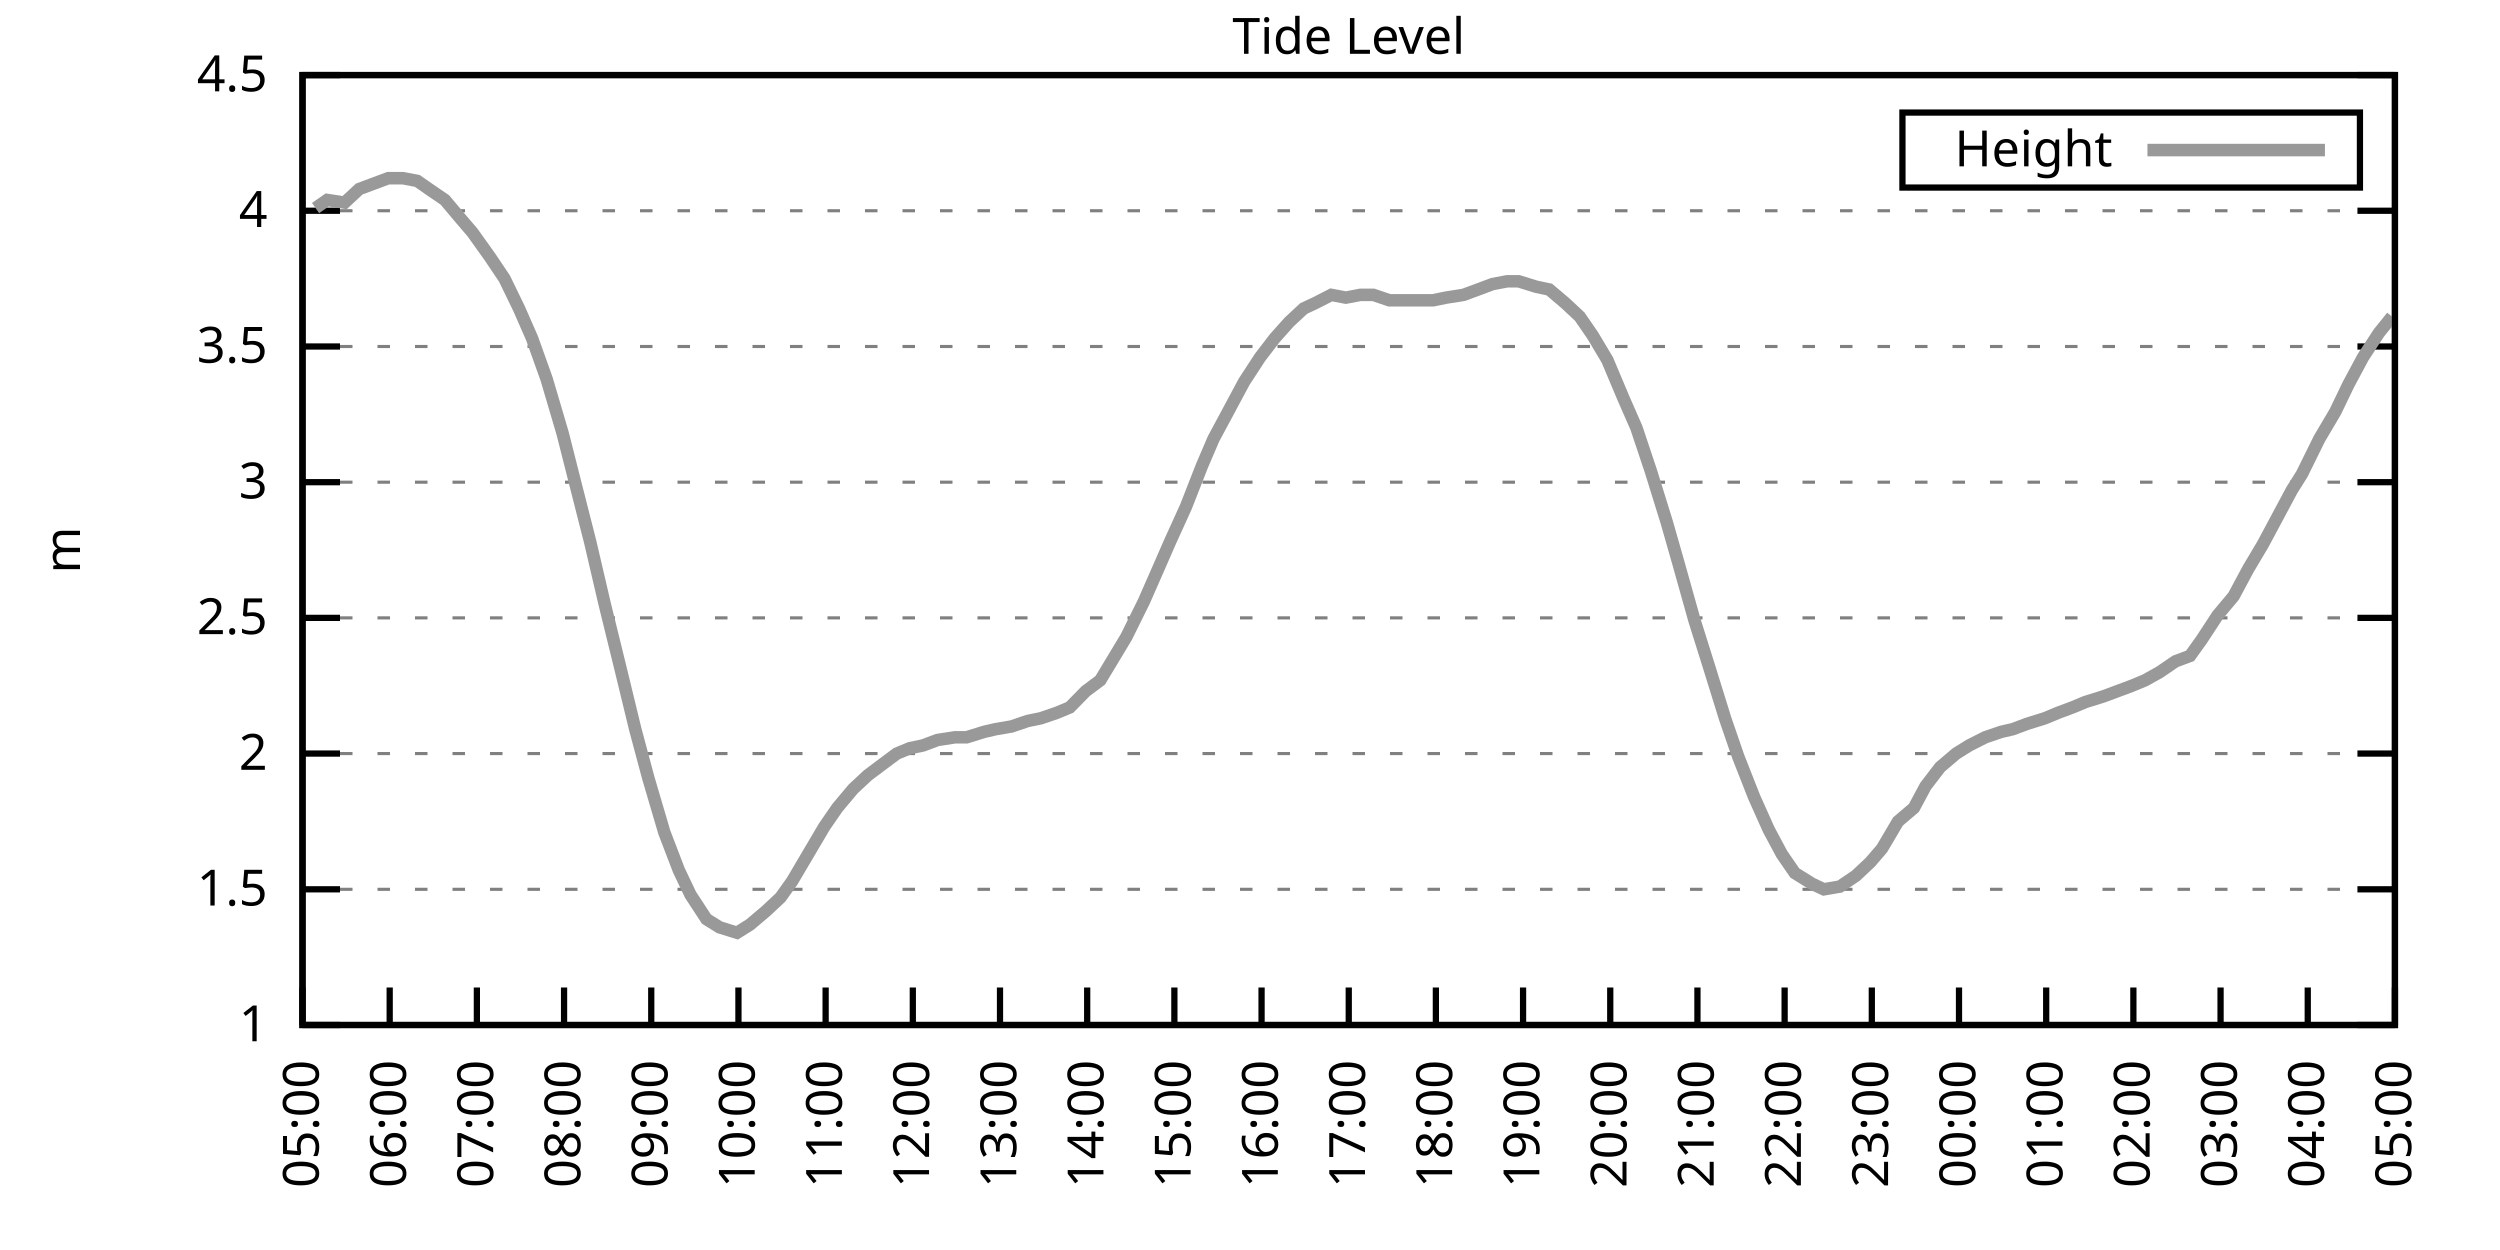
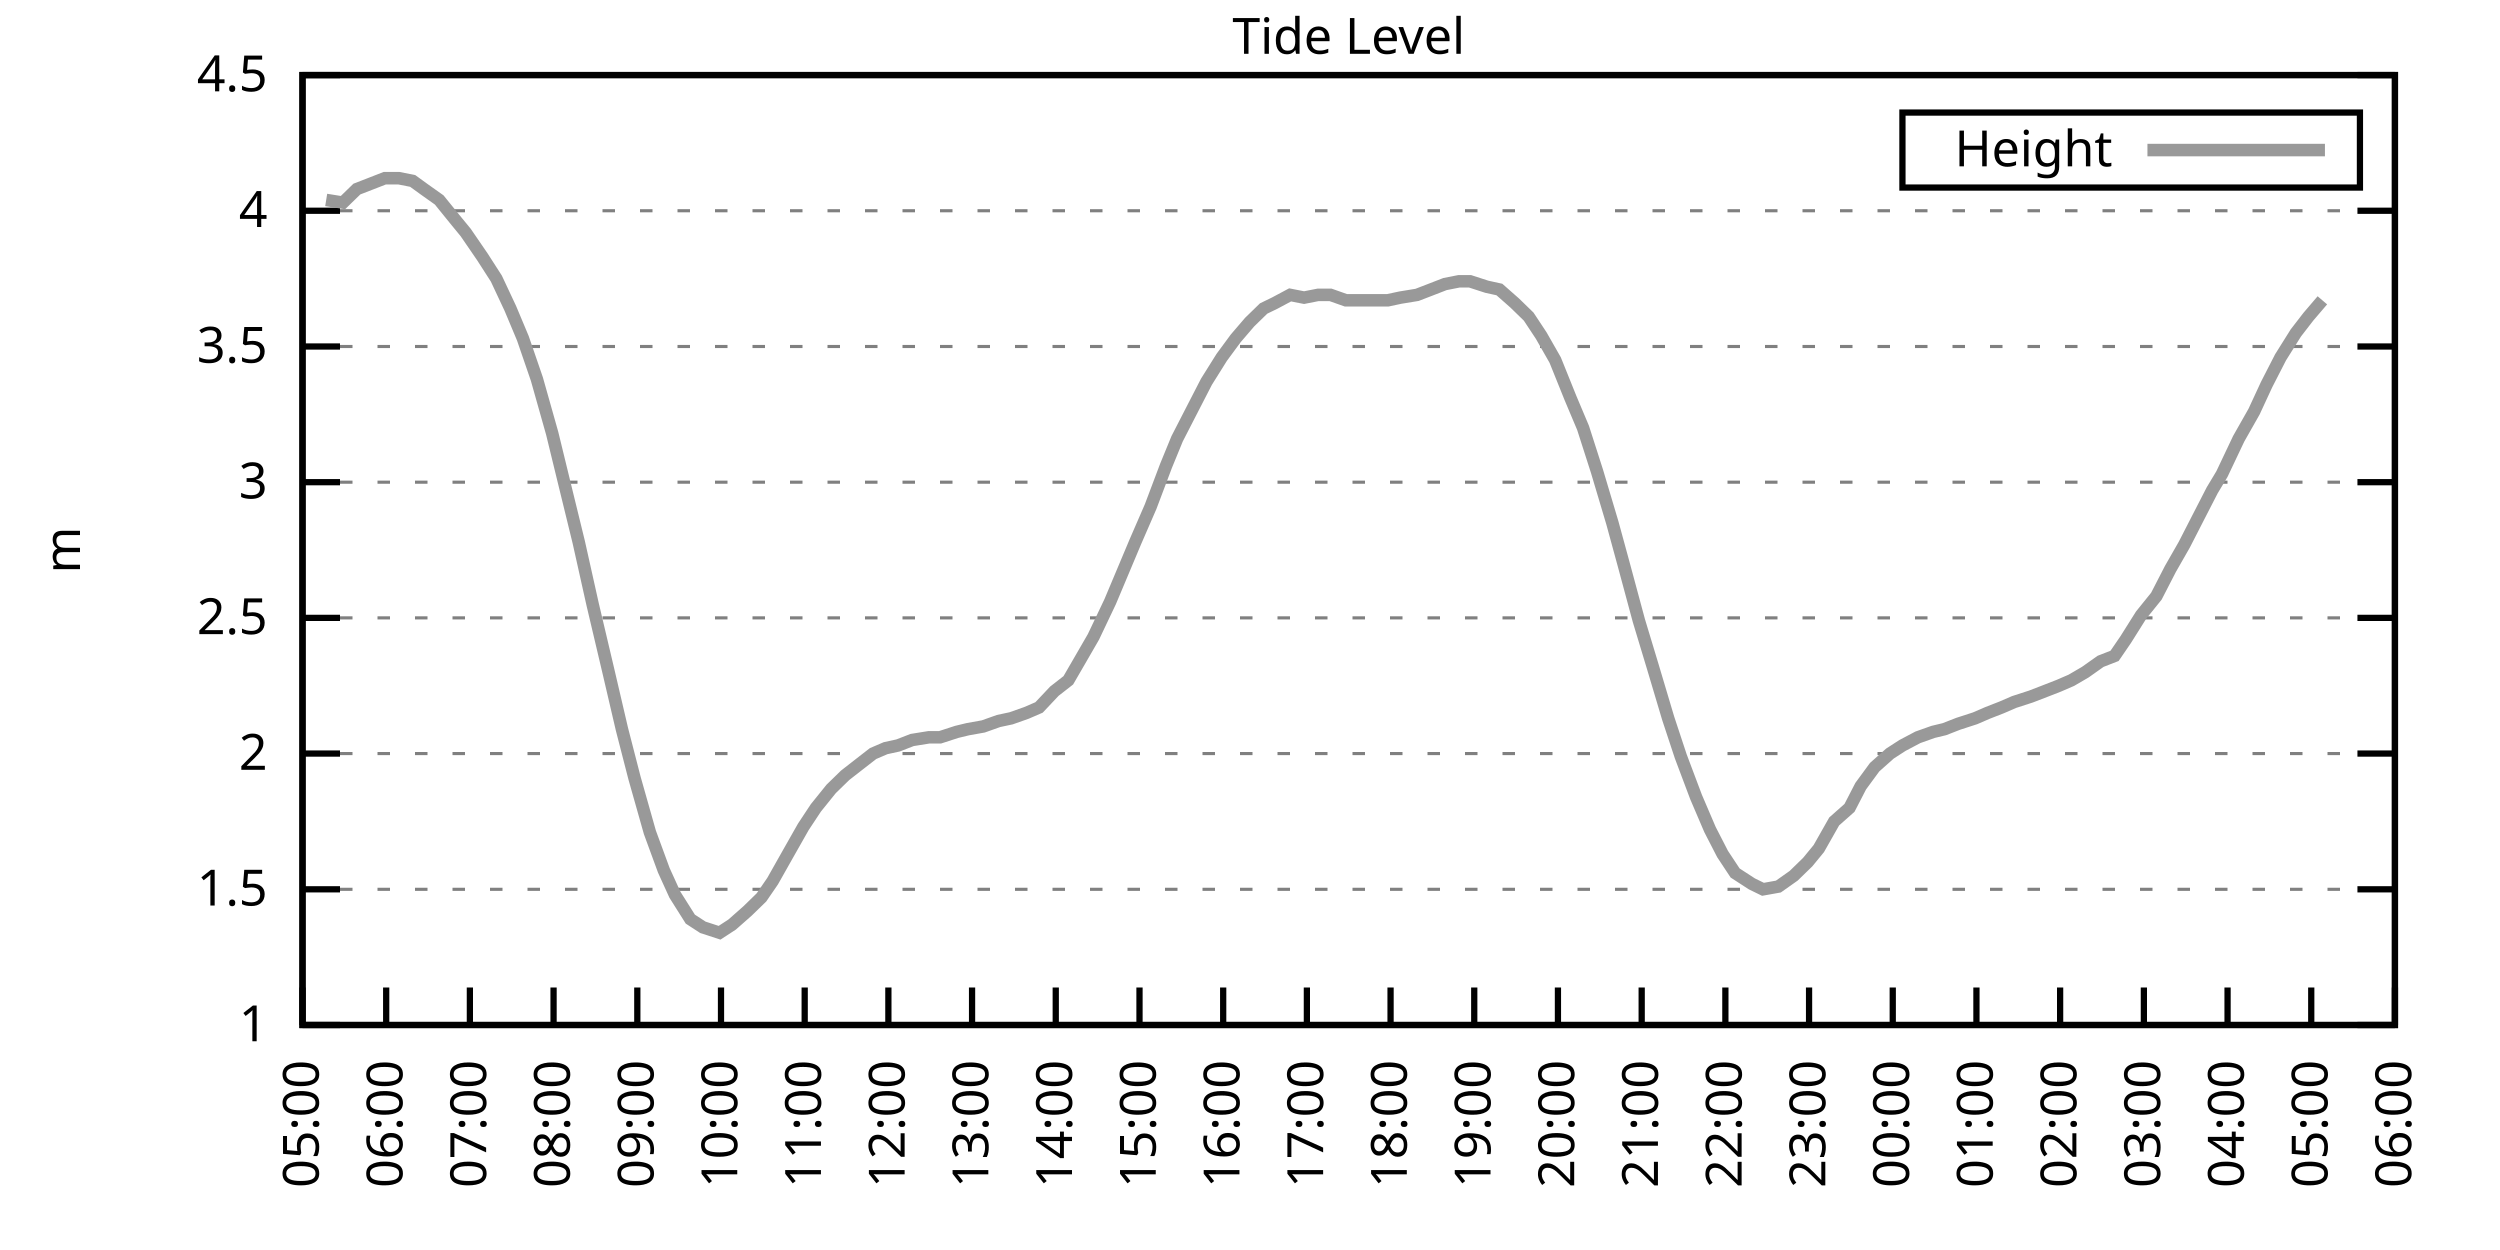
<svg xmlns="http://www.w3.org/2000/svg" xmlns:xlink="http://www.w3.org/1999/xlink" width="400" height="200" viewBox="0 0 400 200">
  <g id="gnuplot_canvas">
    <rect x="0" y="0" width="400" height="200" fill="none" />
    <defs>
      <circle id="gpDot" r="0.5" stroke-width="0.5" stroke="currentColor" />
      <path id="gpPt0" stroke-width="0.333" stroke="currentColor" d="M-1,0 h2 M0,-1 v2" />
      <path id="gpPt1" stroke-width="0.333" stroke="currentColor" d="M-1,-1 L1,1 M1,-1 L-1,1" />
      <path id="gpPt2" stroke-width="0.333" stroke="currentColor" d="M-1,0 L1,0 M0,-1 L0,1 M-1,-1 L1,1 M-1,1 L1,-1" />
      <rect id="gpPt3" stroke-width="0.333" stroke="currentColor" x="-1" y="-1" width="2" height="2" />
      <rect id="gpPt4" stroke-width="0.333" stroke="currentColor" fill="currentColor" x="-1" y="-1" width="2" height="2" />
      <circle id="gpPt5" stroke-width="0.333" stroke="currentColor" cx="0" cy="0" r="1" />
      <use xlink:href="#gpPt5" id="gpPt6" fill="currentColor" stroke="none" />
      <path id="gpPt7" stroke-width="0.333" stroke="currentColor" d="M0,-1.33 L-1.33,0.67 L1.33,0.67 z" />
      <use xlink:href="#gpPt7" id="gpPt8" fill="currentColor" stroke="none" />
      <use xlink:href="#gpPt7" id="gpPt9" stroke="currentColor" transform="rotate(180)" />
      <use xlink:href="#gpPt9" id="gpPt10" fill="currentColor" stroke="none" />
      <use xlink:href="#gpPt3" id="gpPt11" stroke="currentColor" transform="rotate(45)" />
      <use xlink:href="#gpPt11" id="gpPt12" fill="currentColor" stroke="none" />
      <path id="gpPt13" stroke-width="0.333" stroke="currentColor" d="M0,1.330 L1.265,0.411 L0.782,-1.067 L-0.782,-1.076 L-1.265,0.411 z" />
      <use xlink:href="#gpPt13" id="gpPt14" fill="currentColor" stroke="none" />
      <filter id="textbox" filterUnits="objectBoundingBox" x="0" y="0" height="1" width="1">
        <feFlood flood-color="white" flood-opacity="1" result="bgnd" />
        <feComposite in="SourceGraphic" in2="bgnd" operator="atop" />
      </filter>
      <filter id="greybox" filterUnits="objectBoundingBox" x="0" y="0" height="1" width="1">
        <feFlood flood-color="lightgrey" flood-opacity="1" result="grey" />
        <feComposite in="SourceGraphic" in2="grey" operator="atop" />
      </filter>
    </defs>
    <g fill="none" color="white" stroke="currentColor" stroke-width="1.00" stroke-linecap="butt" stroke-linejoin="miter">
</g>
    <g fill="none" color="black" stroke="currentColor" stroke-width="1.00" stroke-linecap="butt" stroke-linejoin="miter">
      <g stroke="none" shape-rendering="crispEdges">
        <polygon fill="rgb(255, 255, 255)" points="48.40,164.00 383.18,164.00 383.18,12.02 48.40,12.02 " />
      </g>
    </g>
    <g fill="none" color="black" stroke="currentColor" stroke-width="1.00" stroke-linecap="butt" stroke-linejoin="miter">
</g>
    <g fill="none" color="black" stroke="black" stroke-width="0.50" stroke-linecap="butt" stroke-linejoin="miter">
</g>
    <g fill="none" color="gray" stroke="currentColor" stroke-width="0.50" stroke-linecap="butt" stroke-linejoin="miter">
      <path stroke="gray" stroke-dasharray="2,4" class="gridline" d="M48.40,164.00 L383.19,164.00  " />
    </g>
    <g fill="none" color="gray" stroke="gray" stroke-width="1.00" stroke-linecap="butt" stroke-linejoin="miter">
</g>
    <g fill="none" color="black" stroke="currentColor" stroke-width="1.00" stroke-linecap="butt" stroke-linejoin="miter">
      <path stroke="black" d="M48.40,164.00 L54.40,164.00 M383.19,164.00 L377.19,164.00  " />
      <g transform="translate(42.80,166.60)" stroke="none" fill="black" font-family="Sans" font-size="8.00" text-anchor="end">
        <text>
          <tspan font-family="Sans"> 1</tspan>
        </text>
      </g>
    </g>
    <g fill="none" color="black" stroke="currentColor" stroke-width="1.00" stroke-linecap="butt" stroke-linejoin="miter">
</g>
    <g fill="none" color="black" stroke="black" stroke-width="0.50" stroke-linecap="butt" stroke-linejoin="miter">
</g>
    <g fill="none" color="gray" stroke="currentColor" stroke-width="0.50" stroke-linecap="butt" stroke-linejoin="miter">
      <path stroke="gray" stroke-dasharray="2,4" class="gridline" d="M48.40,142.29 L383.19,142.29  " />
    </g>
    <g fill="none" color="gray" stroke="gray" stroke-width="1.00" stroke-linecap="butt" stroke-linejoin="miter">
</g>
    <g fill="none" color="black" stroke="currentColor" stroke-width="1.00" stroke-linecap="butt" stroke-linejoin="miter">
      <path stroke="black" d="M48.40,142.29 L54.40,142.29 M383.19,142.29 L377.19,142.29  " />
      <g transform="translate(42.80,144.89)" stroke="none" fill="black" font-family="Sans" font-size="8.00" text-anchor="end">
        <text>
          <tspan font-family="Sans"> 1.5</tspan>
        </text>
      </g>
    </g>
    <g fill="none" color="black" stroke="currentColor" stroke-width="1.00" stroke-linecap="butt" stroke-linejoin="miter">
</g>
    <g fill="none" color="black" stroke="black" stroke-width="0.50" stroke-linecap="butt" stroke-linejoin="miter">
</g>
    <g fill="none" color="gray" stroke="currentColor" stroke-width="0.50" stroke-linecap="butt" stroke-linejoin="miter">
      <path stroke="gray" stroke-dasharray="2,4" class="gridline" d="M48.40,120.57 L383.19,120.57  " />
    </g>
    <g fill="none" color="gray" stroke="gray" stroke-width="1.00" stroke-linecap="butt" stroke-linejoin="miter">
</g>
    <g fill="none" color="black" stroke="currentColor" stroke-width="1.00" stroke-linecap="butt" stroke-linejoin="miter">
      <path stroke="black" d="M48.40,120.57 L54.40,120.57 M383.19,120.57 L377.19,120.57  " />
      <g transform="translate(42.80,123.17)" stroke="none" fill="black" font-family="Sans" font-size="8.00" text-anchor="end">
        <text>
          <tspan font-family="Sans"> 2</tspan>
        </text>
      </g>
    </g>
    <g fill="none" color="black" stroke="currentColor" stroke-width="1.00" stroke-linecap="butt" stroke-linejoin="miter">
</g>
    <g fill="none" color="black" stroke="black" stroke-width="0.50" stroke-linecap="butt" stroke-linejoin="miter">
</g>
    <g fill="none" color="gray" stroke="currentColor" stroke-width="0.50" stroke-linecap="butt" stroke-linejoin="miter">
      <path stroke="gray" stroke-dasharray="2,4" class="gridline" d="M48.40,98.86 L383.19,98.86  " />
    </g>
    <g fill="none" color="gray" stroke="gray" stroke-width="1.00" stroke-linecap="butt" stroke-linejoin="miter">
</g>
    <g fill="none" color="black" stroke="currentColor" stroke-width="1.00" stroke-linecap="butt" stroke-linejoin="miter">
      <path stroke="black" d="M48.40,98.86 L54.40,98.86 M383.19,98.86 L377.19,98.86  " />
      <g transform="translate(42.80,101.46)" stroke="none" fill="black" font-family="Sans" font-size="8.00" text-anchor="end">
        <text>
          <tspan font-family="Sans"> 2.5</tspan>
        </text>
      </g>
    </g>
    <g fill="none" color="black" stroke="currentColor" stroke-width="1.00" stroke-linecap="butt" stroke-linejoin="miter">
</g>
    <g fill="none" color="black" stroke="black" stroke-width="0.50" stroke-linecap="butt" stroke-linejoin="miter">
</g>
    <g fill="none" color="gray" stroke="currentColor" stroke-width="0.50" stroke-linecap="butt" stroke-linejoin="miter">
      <path stroke="gray" stroke-dasharray="2,4" class="gridline" d="M48.40,77.15 L383.19,77.15  " />
    </g>
    <g fill="none" color="gray" stroke="gray" stroke-width="1.00" stroke-linecap="butt" stroke-linejoin="miter">
</g>
    <g fill="none" color="black" stroke="currentColor" stroke-width="1.00" stroke-linecap="butt" stroke-linejoin="miter">
      <path stroke="black" d="M48.40,77.15 L54.40,77.15 M383.19,77.15 L377.19,77.15  " />
      <g transform="translate(42.80,79.75)" stroke="none" fill="black" font-family="Sans" font-size="8.00" text-anchor="end">
        <text>
          <tspan font-family="Sans"> 3</tspan>
        </text>
      </g>
    </g>
    <g fill="none" color="black" stroke="currentColor" stroke-width="1.00" stroke-linecap="butt" stroke-linejoin="miter">
</g>
    <g fill="none" color="black" stroke="black" stroke-width="0.50" stroke-linecap="butt" stroke-linejoin="miter">
</g>
    <g fill="none" color="gray" stroke="currentColor" stroke-width="0.50" stroke-linecap="butt" stroke-linejoin="miter">
      <path stroke="gray" stroke-dasharray="2,4" class="gridline" d="M48.40,55.44 L383.19,55.44  " />
    </g>
    <g fill="none" color="gray" stroke="gray" stroke-width="1.00" stroke-linecap="butt" stroke-linejoin="miter">
</g>
    <g fill="none" color="black" stroke="currentColor" stroke-width="1.00" stroke-linecap="butt" stroke-linejoin="miter">
      <path stroke="black" d="M48.40,55.44 L54.40,55.44 M383.19,55.44 L377.19,55.44  " />
      <g transform="translate(42.80,58.04)" stroke="none" fill="black" font-family="Sans" font-size="8.00" text-anchor="end">
        <text>
          <tspan font-family="Sans"> 3.5</tspan>
        </text>
      </g>
    </g>
    <g fill="none" color="black" stroke="currentColor" stroke-width="1.00" stroke-linecap="butt" stroke-linejoin="miter">
</g>
    <g fill="none" color="black" stroke="black" stroke-width="0.50" stroke-linecap="butt" stroke-linejoin="miter">
</g>
    <g fill="none" color="gray" stroke="currentColor" stroke-width="0.50" stroke-linecap="butt" stroke-linejoin="miter">
      <path stroke="gray" stroke-dasharray="2,4" class="gridline" d="M48.40,33.72 L383.19,33.72  " />
    </g>
    <g fill="none" color="gray" stroke="gray" stroke-width="1.00" stroke-linecap="butt" stroke-linejoin="miter">
</g>
    <g fill="none" color="black" stroke="currentColor" stroke-width="1.00" stroke-linecap="butt" stroke-linejoin="miter">
      <path stroke="black" d="M48.40,33.72 L54.40,33.72 M383.19,33.72 L377.19,33.72  " />
      <g transform="translate(42.80,36.32)" stroke="none" fill="black" font-family="Sans" font-size="8.00" text-anchor="end">
        <text>
          <tspan font-family="Sans"> 4</tspan>
        </text>
      </g>
    </g>
    <g fill="none" color="black" stroke="currentColor" stroke-width="1.00" stroke-linecap="butt" stroke-linejoin="miter">
</g>
    <g fill="none" color="black" stroke="black" stroke-width="0.50" stroke-linecap="butt" stroke-linejoin="miter">
</g>
    <g fill="none" color="gray" stroke="currentColor" stroke-width="0.50" stroke-linecap="butt" stroke-linejoin="miter">
      <path stroke="gray" stroke-dasharray="2,4" class="gridline" d="M48.40,12.01 L383.19,12.01  " />
    </g>
    <g fill="none" color="gray" stroke="gray" stroke-width="1.00" stroke-linecap="butt" stroke-linejoin="miter">
</g>
    <g fill="none" color="black" stroke="currentColor" stroke-width="1.00" stroke-linecap="butt" stroke-linejoin="miter">
      <path stroke="black" d="M48.40,12.01 L54.40,12.01 M383.19,12.01 L377.19,12.01  " />
      <g transform="translate(42.80,14.61)" stroke="none" fill="black" font-family="Sans" font-size="8.00" text-anchor="end">
        <text>
          <tspan font-family="Sans"> 4.5</tspan>
        </text>
      </g>
    </g>
    <g fill="none" color="black" stroke="currentColor" stroke-width="1.00" stroke-linecap="butt" stroke-linejoin="miter">
      <path stroke="black" d="M48.40,164.00 L48.40,158.00  " />
      <g transform="translate(51.00,169.60) rotate(270.00)" stroke="none" fill="black" font-family="Sans" font-size="8.00" text-anchor="end">
        <text>
          <tspan font-family="Sans">05:00</tspan>
        </text>
      </g>
    </g>
    <g fill="none" color="black" stroke="currentColor" stroke-width="1.00" stroke-linecap="butt" stroke-linejoin="miter">
-       <path stroke="black" d="M62.35,164.00 L62.35,158.00  " />
-       <g transform="translate(64.95,169.60) rotate(270.00)" stroke="none" fill="black" font-family="Sans" font-size="8.00" text-anchor="end">
+       <path stroke="black" d="M61.79,164.00 L61.79,158.00  " />
+       <g transform="translate(64.39,169.60) rotate(270.00)" stroke="none" fill="black" font-family="Sans" font-size="8.00" text-anchor="end">
        <text>
          <tspan font-family="Sans">06:00</tspan>
        </text>
      </g>
    </g>
    <g fill="none" color="black" stroke="currentColor" stroke-width="1.00" stroke-linecap="butt" stroke-linejoin="miter">
-       <path stroke="black" d="M76.30,164.00 L76.30,158.00  " />
-       <g transform="translate(78.90,169.60) rotate(270.00)" stroke="none" fill="black" font-family="Sans" font-size="8.00" text-anchor="end">
+       <path stroke="black" d="M75.18,164.00 L75.18,158.00  " />
+       <g transform="translate(77.78,169.60) rotate(270.00)" stroke="none" fill="black" font-family="Sans" font-size="8.00" text-anchor="end">
        <text>
          <tspan font-family="Sans">07:00</tspan>
        </text>
      </g>
    </g>
    <g fill="none" color="black" stroke="currentColor" stroke-width="1.00" stroke-linecap="butt" stroke-linejoin="miter">
-       <path stroke="black" d="M90.25,164.00 L90.25,158.00  " />
-       <g transform="translate(92.85,169.60) rotate(270.00)" stroke="none" fill="black" font-family="Sans" font-size="8.00" text-anchor="end">
+       <path stroke="black" d="M88.57,164.00 L88.57,158.00  " />
+       <g transform="translate(91.17,169.60) rotate(270.00)" stroke="none" fill="black" font-family="Sans" font-size="8.00" text-anchor="end">
        <text>
          <tspan font-family="Sans">08:00</tspan>
        </text>
      </g>
    </g>
    <g fill="none" color="black" stroke="currentColor" stroke-width="1.00" stroke-linecap="butt" stroke-linejoin="miter">
-       <path stroke="black" d="M104.20,164.00 L104.20,158.00  " />
-       <g transform="translate(106.80,169.60) rotate(270.00)" stroke="none" fill="black" font-family="Sans" font-size="8.00" text-anchor="end">
+       <path stroke="black" d="M101.97,164.00 L101.97,158.00  " />
+       <g transform="translate(104.57,169.60) rotate(270.00)" stroke="none" fill="black" font-family="Sans" font-size="8.00" text-anchor="end">
        <text>
          <tspan font-family="Sans">09:00</tspan>
        </text>
      </g>
    </g>
    <g fill="none" color="black" stroke="currentColor" stroke-width="1.00" stroke-linecap="butt" stroke-linejoin="miter">
-       <path stroke="black" d="M118.15,164.00 L118.15,158.00  " />
-       <g transform="translate(120.75,169.60) rotate(270.00)" stroke="none" fill="black" font-family="Sans" font-size="8.00" text-anchor="end">
+       <path stroke="black" d="M115.36,164.00 L115.36,158.00  " />
+       <g transform="translate(117.96,169.60) rotate(270.00)" stroke="none" fill="black" font-family="Sans" font-size="8.00" text-anchor="end">
        <text>
          <tspan font-family="Sans">10:00</tspan>
        </text>
      </g>
    </g>
    <g fill="none" color="black" stroke="currentColor" stroke-width="1.00" stroke-linecap="butt" stroke-linejoin="miter">
-       <path stroke="black" d="M132.10,164.00 L132.10,158.00  " />
-       <g transform="translate(134.70,169.60) rotate(270.00)" stroke="none" fill="black" font-family="Sans" font-size="8.00" text-anchor="end">
+       <path stroke="black" d="M128.75,164.00 L128.75,158.00  " />
+       <g transform="translate(131.35,169.60) rotate(270.00)" stroke="none" fill="black" font-family="Sans" font-size="8.00" text-anchor="end">
        <text>
          <tspan font-family="Sans">11:00</tspan>
        </text>
      </g>
    </g>
    <g fill="none" color="black" stroke="currentColor" stroke-width="1.00" stroke-linecap="butt" stroke-linejoin="miter">
-       <path stroke="black" d="M146.05,164.00 L146.05,158.00  " />
-       <g transform="translate(148.65,169.60) rotate(270.00)" stroke="none" fill="black" font-family="Sans" font-size="8.00" text-anchor="end">
+       <path stroke="black" d="M142.14,164.00 L142.14,158.00  " />
+       <g transform="translate(144.74,169.60) rotate(270.00)" stroke="none" fill="black" font-family="Sans" font-size="8.00" text-anchor="end">
        <text>
          <tspan font-family="Sans">12:00</tspan>
        </text>
      </g>
    </g>
    <g fill="none" color="black" stroke="currentColor" stroke-width="1.00" stroke-linecap="butt" stroke-linejoin="miter">
-       <path stroke="black" d="M160.00,164.00 L160.00,158.00  " />
-       <g transform="translate(162.60,169.60) rotate(270.00)" stroke="none" fill="black" font-family="Sans" font-size="8.00" text-anchor="end">
+       <path stroke="black" d="M155.53,164.00 L155.53,158.00  " />
+       <g transform="translate(158.13,169.60) rotate(270.00)" stroke="none" fill="black" font-family="Sans" font-size="8.00" text-anchor="end">
        <text>
          <tspan font-family="Sans">13:00</tspan>
        </text>
      </g>
    </g>
    <g fill="none" color="black" stroke="currentColor" stroke-width="1.00" stroke-linecap="butt" stroke-linejoin="miter">
-       <path stroke="black" d="M173.95,164.00 L173.95,158.00  " />
-       <g transform="translate(176.55,169.60) rotate(270.00)" stroke="none" fill="black" font-family="Sans" font-size="8.00" text-anchor="end">
+       <path stroke="black" d="M168.92,164.00 L168.92,158.00  " />
+       <g transform="translate(171.52,169.60) rotate(270.00)" stroke="none" fill="black" font-family="Sans" font-size="8.00" text-anchor="end">
        <text>
          <tspan font-family="Sans">14:00</tspan>
        </text>
      </g>
    </g>
    <g fill="none" color="black" stroke="currentColor" stroke-width="1.00" stroke-linecap="butt" stroke-linejoin="miter">
-       <path stroke="black" d="M187.90,164.00 L187.90,158.00  " />
-       <g transform="translate(190.50,169.60) rotate(270.00)" stroke="none" fill="black" font-family="Sans" font-size="8.00" text-anchor="end">
+       <path stroke="black" d="M182.32,164.00 L182.32,158.00  " />
+       <g transform="translate(184.92,169.60) rotate(270.00)" stroke="none" fill="black" font-family="Sans" font-size="8.00" text-anchor="end">
        <text>
          <tspan font-family="Sans">15:00</tspan>
        </text>
      </g>
    </g>
    <g fill="none" color="black" stroke="currentColor" stroke-width="1.00" stroke-linecap="butt" stroke-linejoin="miter">
-       <path stroke="black" d="M201.85,164.00 L201.85,158.00  " />
-       <g transform="translate(204.45,169.60) rotate(270.00)" stroke="none" fill="black" font-family="Sans" font-size="8.00" text-anchor="end">
+       <path stroke="black" d="M195.71,164.00 L195.71,158.00  " />
+       <g transform="translate(198.31,169.60) rotate(270.00)" stroke="none" fill="black" font-family="Sans" font-size="8.00" text-anchor="end">
        <text>
          <tspan font-family="Sans">16:00</tspan>
        </text>
      </g>
    </g>
    <g fill="none" color="black" stroke="currentColor" stroke-width="1.00" stroke-linecap="butt" stroke-linejoin="miter">
-       <path stroke="black" d="M215.80,164.00 L215.80,158.00  " />
-       <g transform="translate(218.40,169.60) rotate(270.00)" stroke="none" fill="black" font-family="Sans" font-size="8.00" text-anchor="end">
+       <path stroke="black" d="M209.10,164.00 L209.10,158.00  " />
+       <g transform="translate(211.70,169.60) rotate(270.00)" stroke="none" fill="black" font-family="Sans" font-size="8.00" text-anchor="end">
        <text>
          <tspan font-family="Sans">17:00</tspan>
        </text>
      </g>
    </g>
    <g fill="none" color="black" stroke="currentColor" stroke-width="1.00" stroke-linecap="butt" stroke-linejoin="miter">
-       <path stroke="black" d="M229.74,164.00 L229.74,158.00  " />
-       <g transform="translate(232.34,169.60) rotate(270.00)" stroke="none" fill="black" font-family="Sans" font-size="8.00" text-anchor="end">
+       <path stroke="black" d="M222.49,164.00 L222.49,158.00  " />
+       <g transform="translate(225.09,169.60) rotate(270.00)" stroke="none" fill="black" font-family="Sans" font-size="8.00" text-anchor="end">
        <text>
          <tspan font-family="Sans">18:00</tspan>
        </text>
      </g>
    </g>
    <g fill="none" color="black" stroke="currentColor" stroke-width="1.00" stroke-linecap="butt" stroke-linejoin="miter">
-       <path stroke="black" d="M243.69,164.00 L243.69,158.00  " />
-       <g transform="translate(246.29,169.60) rotate(270.00)" stroke="none" fill="black" font-family="Sans" font-size="8.00" text-anchor="end">
+       <path stroke="black" d="M235.88,164.00 L235.88,158.00  " />
+       <g transform="translate(238.48,169.60) rotate(270.00)" stroke="none" fill="black" font-family="Sans" font-size="8.00" text-anchor="end">
        <text>
          <tspan font-family="Sans">19:00</tspan>
        </text>
      </g>
    </g>
    <g fill="none" color="black" stroke="currentColor" stroke-width="1.00" stroke-linecap="butt" stroke-linejoin="miter">
-       <path stroke="black" d="M257.64,164.00 L257.64,158.00  " />
-       <g transform="translate(260.24,169.60) rotate(270.00)" stroke="none" fill="black" font-family="Sans" font-size="8.00" text-anchor="end">
+       <path stroke="black" d="M249.27,164.00 L249.27,158.00  " />
+       <g transform="translate(251.87,169.60) rotate(270.00)" stroke="none" fill="black" font-family="Sans" font-size="8.00" text-anchor="end">
        <text>
          <tspan font-family="Sans">20:00</tspan>
        </text>
      </g>
    </g>
    <g fill="none" color="black" stroke="currentColor" stroke-width="1.00" stroke-linecap="butt" stroke-linejoin="miter">
-       <path stroke="black" d="M271.59,164.00 L271.59,158.00  " />
-       <g transform="translate(274.19,169.60) rotate(270.00)" stroke="none" fill="black" font-family="Sans" font-size="8.00" text-anchor="end">
+       <path stroke="black" d="M262.67,164.00 L262.67,158.00  " />
+       <g transform="translate(265.27,169.60) rotate(270.00)" stroke="none" fill="black" font-family="Sans" font-size="8.00" text-anchor="end">
        <text>
          <tspan font-family="Sans">21:00</tspan>
        </text>
      </g>
    </g>
    <g fill="none" color="black" stroke="currentColor" stroke-width="1.00" stroke-linecap="butt" stroke-linejoin="miter">
-       <path stroke="black" d="M285.54,164.00 L285.54,158.00  " />
-       <g transform="translate(288.14,169.60) rotate(270.00)" stroke="none" fill="black" font-family="Sans" font-size="8.00" text-anchor="end">
+       <path stroke="black" d="M276.06,164.00 L276.06,158.00  " />
+       <g transform="translate(278.66,169.60) rotate(270.00)" stroke="none" fill="black" font-family="Sans" font-size="8.00" text-anchor="end">
        <text>
          <tspan font-family="Sans">22:00</tspan>
        </text>
      </g>
    </g>
    <g fill="none" color="black" stroke="currentColor" stroke-width="1.00" stroke-linecap="butt" stroke-linejoin="miter">
-       <path stroke="black" d="M299.49,164.00 L299.49,158.00  " />
-       <g transform="translate(302.09,169.60) rotate(270.00)" stroke="none" fill="black" font-family="Sans" font-size="8.00" text-anchor="end">
+       <path stroke="black" d="M289.45,164.00 L289.45,158.00  " />
+       <g transform="translate(292.05,169.60) rotate(270.00)" stroke="none" fill="black" font-family="Sans" font-size="8.00" text-anchor="end">
        <text>
          <tspan font-family="Sans">23:00</tspan>
        </text>
      </g>
    </g>
    <g fill="none" color="black" stroke="currentColor" stroke-width="1.00" stroke-linecap="butt" stroke-linejoin="miter">
-       <path stroke="black" d="M313.44,164.00 L313.44,158.00  " />
-       <g transform="translate(316.04,169.60) rotate(270.00)" stroke="none" fill="black" font-family="Sans" font-size="8.00" text-anchor="end">
+       <path stroke="black" d="M302.84,164.00 L302.84,158.00  " />
+       <g transform="translate(305.44,169.60) rotate(270.00)" stroke="none" fill="black" font-family="Sans" font-size="8.00" text-anchor="end">
        <text>
          <tspan font-family="Sans">00:00</tspan>
        </text>
      </g>
    </g>
    <g fill="none" color="black" stroke="currentColor" stroke-width="1.00" stroke-linecap="butt" stroke-linejoin="miter">
-       <path stroke="black" d="M327.39,164.00 L327.39,158.00  " />
-       <g transform="translate(329.99,169.60) rotate(270.00)" stroke="none" fill="black" font-family="Sans" font-size="8.00" text-anchor="end">
+       <path stroke="black" d="M316.23,164.00 L316.23,158.00  " />
+       <g transform="translate(318.83,169.60) rotate(270.00)" stroke="none" fill="black" font-family="Sans" font-size="8.00" text-anchor="end">
        <text>
          <tspan font-family="Sans">01:00</tspan>
        </text>
      </g>
    </g>
    <g fill="none" color="black" stroke="currentColor" stroke-width="1.00" stroke-linecap="butt" stroke-linejoin="miter">
-       <path stroke="black" d="M341.34,164.00 L341.34,158.00  " />
-       <g transform="translate(343.94,169.60) rotate(270.00)" stroke="none" fill="black" font-family="Sans" font-size="8.00" text-anchor="end">
+       <path stroke="black" d="M329.62,164.00 L329.62,158.00  " />
+       <g transform="translate(332.22,169.60) rotate(270.00)" stroke="none" fill="black" font-family="Sans" font-size="8.00" text-anchor="end">
        <text>
          <tspan font-family="Sans">02:00</tspan>
        </text>
      </g>
    </g>
    <g fill="none" color="black" stroke="currentColor" stroke-width="1.00" stroke-linecap="butt" stroke-linejoin="miter">
-       <path stroke="black" d="M355.29,164.00 L355.29,158.00  " />
-       <g transform="translate(357.89,169.60) rotate(270.00)" stroke="none" fill="black" font-family="Sans" font-size="8.00" text-anchor="end">
+       <path stroke="black" d="M343.02,164.00 L343.02,158.00  " />
+       <g transform="translate(345.62,169.60) rotate(270.00)" stroke="none" fill="black" font-family="Sans" font-size="8.00" text-anchor="end">
        <text>
          <tspan font-family="Sans">03:00</tspan>
        </text>
      </g>
    </g>
    <g fill="none" color="black" stroke="currentColor" stroke-width="1.00" stroke-linecap="butt" stroke-linejoin="miter">
-       <path stroke="black" d="M369.24,164.00 L369.24,158.00  " />
-       <g transform="translate(371.84,169.60) rotate(270.00)" stroke="none" fill="black" font-family="Sans" font-size="8.00" text-anchor="end">
+       <path stroke="black" d="M356.41,164.00 L356.41,158.00  " />
+       <g transform="translate(359.01,169.60) rotate(270.00)" stroke="none" fill="black" font-family="Sans" font-size="8.00" text-anchor="end">
        <text>
          <tspan font-family="Sans">04:00</tspan>
+         </text>
+       </g>
+     </g>
+     <g fill="none" color="black" stroke="currentColor" stroke-width="1.00" stroke-linecap="butt" stroke-linejoin="miter">
+       <path stroke="black" d="M369.80,164.00 L369.80,158.00  " />
+       <g transform="translate(372.40,169.60) rotate(270.00)" stroke="none" fill="black" font-family="Sans" font-size="8.00" text-anchor="end">
+         <text>
+           <tspan font-family="Sans">05:00</tspan>
        </text>
      </g>
    </g>
    <g fill="none" color="black" stroke="currentColor" stroke-width="1.00" stroke-linecap="butt" stroke-linejoin="miter">
      <path stroke="black" d="M383.19,164.00 L383.19,158.00  " />
      <g transform="translate(385.79,169.60) rotate(270.00)" stroke="none" fill="black" font-family="Sans" font-size="8.00" text-anchor="end">
        <text>
-           <tspan font-family="Sans">05:00</tspan>
+           <tspan font-family="Sans">06:00</tspan>
        </text>
      </g>
    </g>
    <g fill="none" color="black" stroke="currentColor" stroke-width="1.00" stroke-linecap="butt" stroke-linejoin="miter">
</g>
    <g fill="none" color="black" stroke="currentColor" stroke-width="1.00" stroke-linecap="butt" stroke-linejoin="miter">
      <path stroke="black" d="M48.40,12.01 L48.40,164.00 L383.19,164.00 L383.19,12.01 L48.40,12.01 Z  " />
    </g>
    <g fill="none" color="black" stroke="currentColor" stroke-width="1.00" stroke-linecap="butt" stroke-linejoin="miter">
</g>
    <g fill="none" color="black" stroke="currentColor" stroke-width="1.00" stroke-linecap="butt" stroke-linejoin="miter">
      <path stroke="black" d="M304.39,30.01 L304.39,18.01 L377.59,18.01 L377.59,30.01 L304.39,30.01 Z  " />
    </g>
    <g id="Tide_level_plot_1">
      <g fill="none" color="white" stroke="black" stroke-width="2.00" stroke-linecap="butt" stroke-linejoin="miter">
</g>
      <g fill="none" color="black" stroke="currentColor" stroke-width="2.00" stroke-linecap="butt" stroke-linejoin="miter">
        <g transform="translate(337.99,26.61)" stroke="none" fill="black" font-family="Sans" font-size="8.00" text-anchor="end">
          <text>
            <tspan font-family="Sans">Height</tspan>
          </text>
        </g>
      </g>
      <g fill="none" color="black" stroke="currentColor" stroke-width="2.00" stroke-linecap="butt" stroke-linejoin="miter">
-         <path stroke="rgb(153, 153, 153)" d="M343.59,24.01 L371.99,24.01 M50.49,33.29 L52.35,31.99 L55.14,32.42 L57.47,30.25 L59.79,29.38 L62.12,28.51   L64.44,28.51 L66.77,28.95 L68.63,30.25 L71.18,31.99 L73.74,35.03 L75.60,37.20 L78.39,41.11 L80.72,44.58   L83.04,49.36 L85.13,54.13 L87.46,60.65 L90.02,69.33 L92.11,77.58 L94.43,86.70 L96.76,96.69 L99.32,107.11   L101.64,116.67 L103.73,124.48 L106.29,133.17 L108.62,139.25 L110.48,143.16 L113.03,147.06 L115.13,148.37 L117.92,149.24   L120.01,147.93 L122.57,145.76 L124.89,143.59 L126.75,140.98 L129.31,136.64 L131.87,132.30 L133.96,129.26 L136.51,126.22   L138.84,124.05 L141.16,122.31 L143.49,120.57 L145.58,119.71 L147.67,119.27 L150.00,118.40 L152.79,117.97 L154.65,117.97   L157.44,117.10 L159.30,116.67 L161.86,116.23 L164.41,115.36 L166.51,114.93 L169.06,114.06 L171.16,113.19 L173.71,110.59   L176.04,108.85 L178.13,105.38 L180.22,101.90 L183.01,96.26 L185.11,91.48 L187.20,86.70 L189.76,81.06 L192.31,74.54   L194.17,70.20 L196.50,65.86 L199.06,61.08 L201.61,57.17 L203.94,54.13 L206.26,51.53 L208.59,49.36 L210.45,48.49   L213.01,47.18 L215.33,47.62 L217.65,47.18 L219.75,47.18 L222.30,48.05 L224.86,48.05 L226.72,48.05 L229.28,48.05   L231.37,47.62 L234.16,47.18 L236.49,46.32 L238.81,45.45 L241.14,45.01 L243.00,45.01 L245.79,45.88 L247.88,46.32   L250.44,48.49 L252.76,50.66 L254.85,53.70 L257.18,57.61 L259.74,63.69 L261.83,68.46 L264.15,75.41 L266.71,83.66   L268.57,90.18 L271.13,99.30 L273.45,106.68 L276.01,114.93 L278.10,121.01 L280.66,127.52 L282.99,132.73 L285.08,136.64   L287.17,139.68 L289.96,141.42 L291.82,142.29 L294.38,141.85 L296.94,140.12 L299.26,137.94 L301.12,135.77 L303.68,131.43   L306.23,129.26 L308.09,125.79 L310.42,122.75 L312.98,120.57 L315.07,119.27 L317.63,117.97 L320.18,117.10 L322.04,116.67   L324.37,115.80 L327.16,114.93 L329.25,114.06 L331.58,113.19 L333.67,112.32 L336.46,111.45 L338.78,110.59 L341.11,109.72   L343.20,108.85 L345.53,107.55 L348.08,105.81 L350.41,104.94 L352.27,102.34 L354.83,98.43 L357.38,95.39 L359.71,91.04   L362.03,87.14 L364.36,82.79 L366.68,78.45 L368.31,75.85 L371.10,70.20 L373.66,65.86 L375.75,61.52 L378.08,57.17   L380.63,53.26 L382.73,50.66  " />
+         <path stroke="rgb(153, 153, 153)" d="M343.59,24.01 L371.99,24.01 M52.19,31.99 L54.87,32.42 L57.10,30.25 L59.34,29.38 L61.57,28.51 L63.80,28.51   L66.03,28.95 L67.82,30.25 L70.27,31.99 L72.73,35.03 L74.51,37.20 L77.19,41.11 L79.42,44.58 L81.66,49.36   L83.66,54.13 L85.90,60.65 L88.35,69.33 L90.36,77.58 L92.59,86.70 L94.82,96.69 L97.28,107.11 L99.51,116.67   L101.52,124.48 L103.98,133.17 L106.21,139.25 L107.99,143.16 L110.45,147.06 L112.46,148.37 L115.13,149.24 L117.14,147.93   L119.60,145.76 L121.83,143.59 L123.62,140.98 L126.07,136.64 L128.53,132.30 L130.54,129.26 L132.99,126.22 L135.22,124.05   L137.45,122.31 L139.69,120.57 L141.69,119.71 L143.70,119.27 L145.94,118.40 L148.61,117.97 L150.40,117.97 L153.08,117.10   L154.86,116.67 L157.32,116.23 L159.77,115.36 L161.78,114.93 L164.24,114.06 L166.25,113.19 L168.70,110.59 L170.93,108.85   L172.94,105.38 L174.95,101.90 L177.63,96.26 L179.64,91.48 L181.65,86.70 L184.10,81.06 L186.56,74.54 L188.34,70.20   L190.57,65.86 L193.03,61.08 L195.48,57.17 L197.72,54.13 L199.95,51.53 L202.18,49.36 L203.97,48.49 L206.42,47.18   L208.65,47.62 L210.88,47.18 L212.89,47.18 L215.35,48.05 L217.80,48.05 L219.59,48.05 L222.04,48.05 L224.05,47.62   L226.73,47.18 L228.96,46.32 L231.20,45.45 L233.43,45.01 L235.21,45.01 L237.89,45.88 L239.90,46.32 L242.36,48.49   L244.59,50.66 L246.60,53.70 L248.83,57.61 L251.28,63.69 L253.29,68.46 L255.52,75.41 L257.98,83.66 L259.76,90.18   L262.22,99.30 L264.45,106.68 L266.91,114.93 L268.92,121.01 L271.37,127.52 L273.60,132.73 L275.61,136.64 L277.62,139.68   L280.30,141.42 L282.08,142.29 L284.54,141.85 L286.99,140.12 L289.23,137.94 L291.01,135.77 L293.47,131.43 L295.92,129.26   L297.71,125.79 L299.94,122.75 L302.39,120.57 L304.40,119.27 L306.86,117.97 L309.31,117.10 L311.10,116.67 L313.33,115.80   L316.01,114.93 L318.02,114.06 L320.25,113.19 L322.26,112.32 L324.94,111.45 L327.17,110.59 L329.40,109.72 L331.41,108.85   L333.64,107.55 L336.10,105.81 L338.33,104.94 L340.11,102.34 L342.57,98.43 L345.02,95.39 L347.26,91.04 L349.49,87.14   L351.72,82.79 L353.95,78.45 L355.51,75.85 L358.19,70.20 L360.65,65.86 L362.66,61.52 L364.89,57.17 L367.34,53.26   L369.35,50.66 L371.58,48.05  " />
      </g>
    </g>
    <g fill="none" color="black" stroke="currentColor" stroke-width="2.00" stroke-linecap="butt" stroke-linejoin="miter">
</g>
    <g fill="none" color="black" stroke="black" stroke-width="1.00" stroke-linecap="butt" stroke-linejoin="miter">
</g>
    <g fill="none" color="black" stroke="currentColor" stroke-width="1.00" stroke-linecap="butt" stroke-linejoin="miter">
      <path stroke="black" d="M48.40,12.01 L48.40,164.00 L383.19,164.00 L383.19,12.01 L48.40,12.01 Z  " />
      <g transform="translate(12.80,88.01) rotate(270.00)" stroke="none" fill="black" font-family="Sans" font-size="8.00" text-anchor="middle">
        <text>
          <tspan font-family="Sans">m</tspan>
        </text>
      </g>
    </g>
    <g fill="none" color="black" stroke="currentColor" stroke-width="1.00" stroke-linecap="butt" stroke-linejoin="miter">
</g>
    <g fill="none" color="black" stroke="currentColor" stroke-width="1.00" stroke-linecap="butt" stroke-linejoin="miter">
      <g transform="translate(215.79,8.61)" stroke="none" fill="black" font-family="Sans" font-size="8.00" text-anchor="middle">
        <text>
          <tspan font-family="Sans">Tide Level</tspan>
        </text>
      </g>
    </g>
    <g fill="none" color="black" stroke="currentColor" stroke-width="1.00" stroke-linecap="butt" stroke-linejoin="miter">
</g>
  </g>
</svg>
